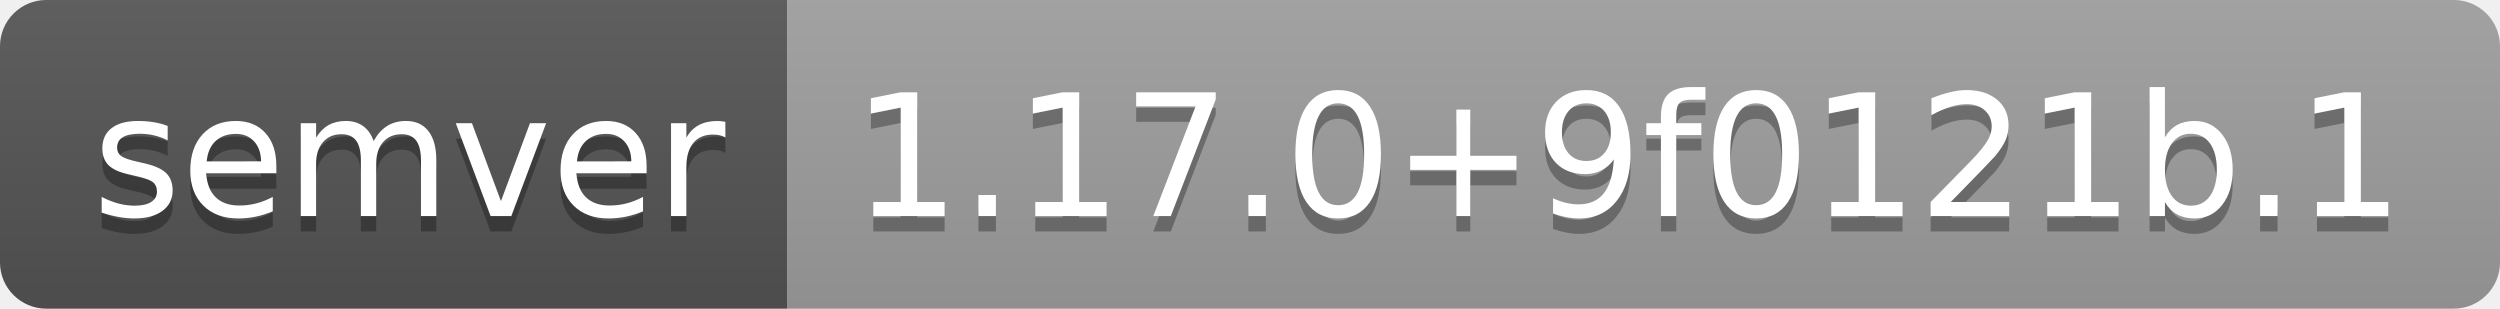
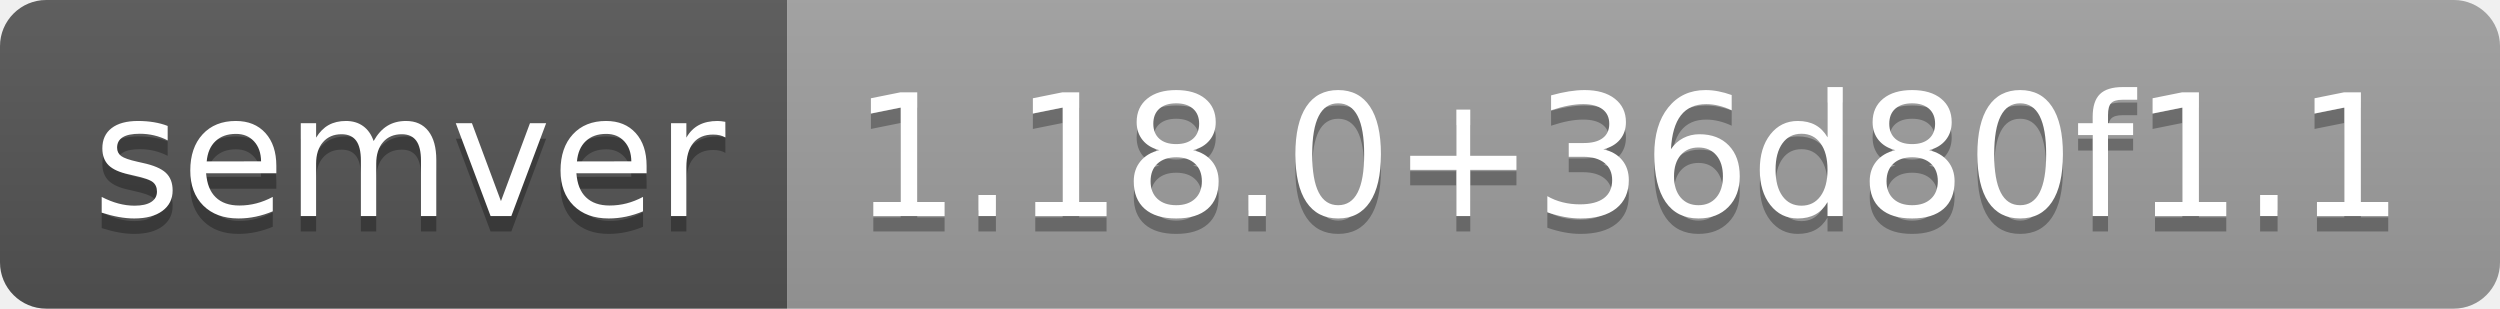
- <svg xmlns="http://www.w3.org/2000/svg" width="162" height="20" role="img" aria-label="semver: 1.17.0+9f0121b.1">
+ <svg xmlns="http://www.w3.org/2000/svg" width="162" height="20" role="img" aria-label="semver: 1.18.0+36d80f1.1">
  <linearGradient id="s" x2="0" y2="100%">
    <stop offset="0" stop-color="#bbb" stop-opacity=".1" />
    <stop offset="1" stop-opacity=".1" />
  </linearGradient>
  <clipPath id="r">
    <rect width="162" height="20" rx="3" fill="#fff" />
  </clipPath>
  <g clip-path="url(#r)">
    <rect width="51" height="20" fill="#555" />
    <rect x="51" width="111" height="20" fill="#9f9f9f" />
    <rect width="162" height="20" fill="url(#s)" />
  </g>
  <g fill="#fff" text-anchor="middle" font-family="Verdana,Geneva,DejaVu Sans,sans-serif" text-rendering="geometricPrecision" font-size="110">
    <text aria-hidden="true" x="265" y="150" fill="#010101" fill-opacity=".3" transform="scale(.1)" textLength="410">semver</text>
    <text x="265" y="140" transform="scale(.1)" fill="#fff" textLength="410">semver</text>
-     <text aria-hidden="true" x="1055" y="150" fill="#010101" fill-opacity=".3" transform="scale(.1)" textLength="1010">1.17.0+9f0121b.1</text>
-     <text x="1055" y="140" transform="scale(.1)" fill="#fff" textLength="1010">1.17.0+9f0121b.1</text>
+     <text aria-hidden="true" x="1055" y="150" fill="#010101" fill-opacity=".3" transform="scale(.1)" textLength="1010">1.18.0+36d80f1.1</text>
+     <text x="1055" y="140" transform="scale(.1)" fill="#fff" textLength="1010">1.18.0+36d80f1.1</text>
  </g>
</svg>
